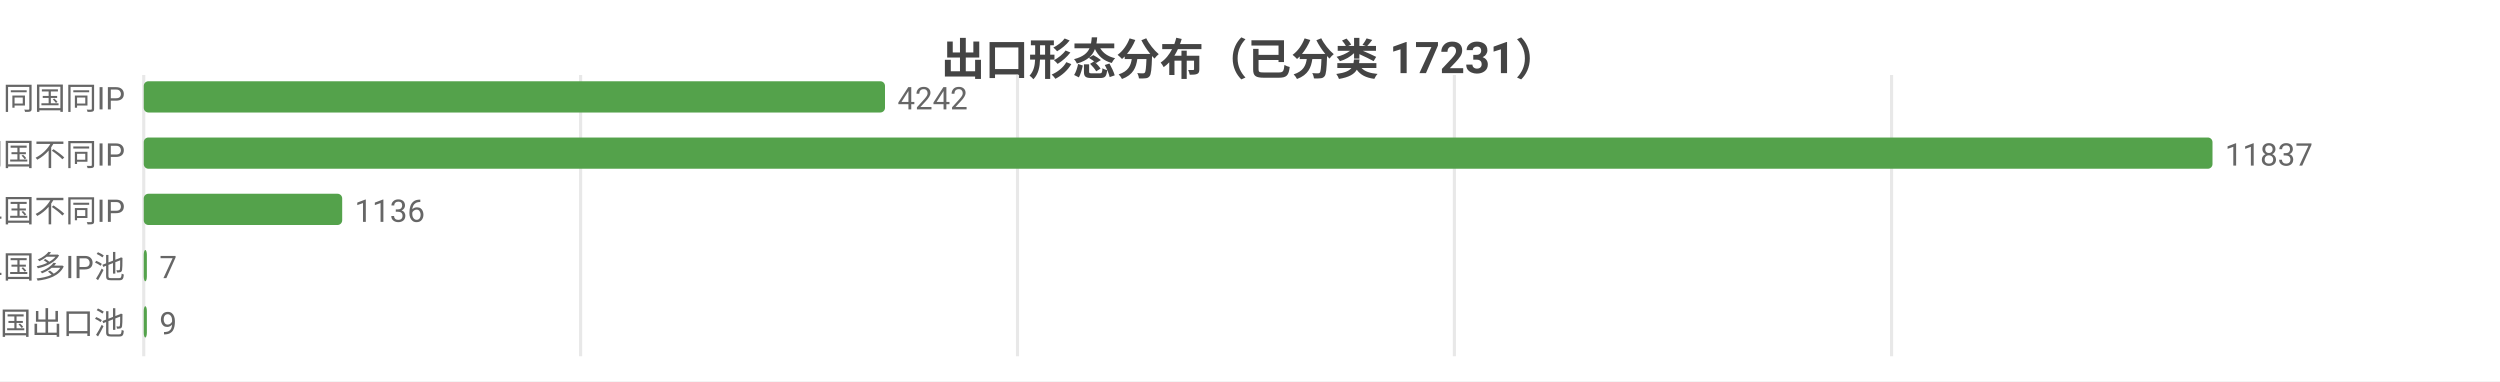
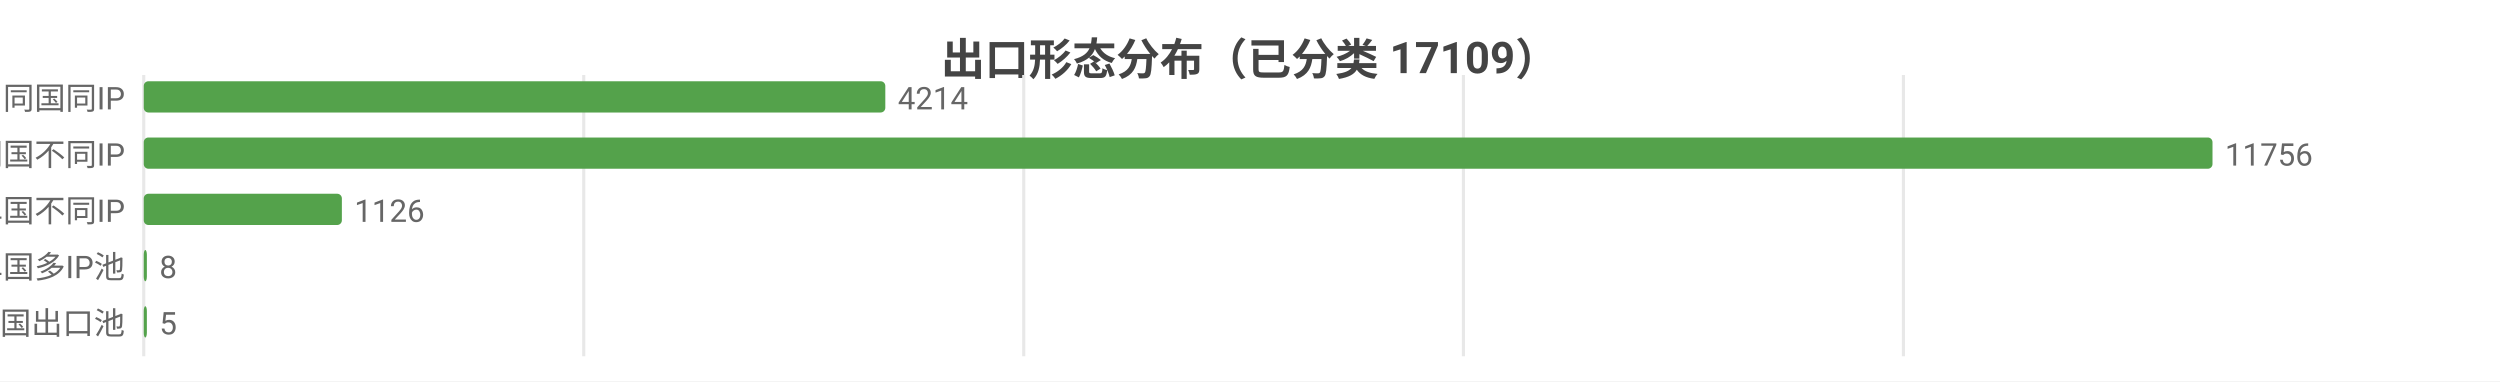
<svg xmlns="http://www.w3.org/2000/svg" width="800" height="122" viewBox="0 0 800 122">
  <rect width="800" height="122" fill="#ffffff" />
  <style>text{font-family:system-ui,-apple-system,'Segoe UI',Roboto,'PingFang SC','Microsoft YaHei','Noto Sans CJK SC',sans-serif}.g{stroke:#e8e8e8;stroke-width:1}.a{stroke:#999;stroke-width:1}.t{font-size:10px;fill:#666}.m{font-size:10px;text-anchor:middle;fill:#666}.e{font-size:10px;text-anchor:end;fill:#666}.l{font-size:11px;fill:#333}.tt{font-size:14px;font-weight:600;text-anchor:middle;fill:#444}.em{font-size:13px;text-anchor:middle;fill:#999}</style>
-   <text class="tt" x="400.0" y="24">出口形态分布（已分类 17231）</text>
+   <text class="tt" x="400.0" y="24">出口形态分布（已分类 17109）</text>
  <line class="g" x1="46" y1="24" x2="46" y2="114" />
-   <line class="g" x1="185.8" y1="24" x2="185.8" y2="114" />
-   <line class="g" x1="325.6" y1="24" x2="325.6" y2="114" />
-   <line class="g" x1="465.4" y1="24" x2="465.4" y2="114" />
-   <line class="g" x1="605.3" y1="24" x2="605.3" y2="114" />
+   <line class="g" x1="186.8" y1="24" x2="186.8" y2="114" />
+   <line class="g" x1="327.6" y1="24" x2="327.6" y2="114" />
+   <line class="g" x1="468.3" y1="24" x2="468.3" y2="114" />
+   <line class="g" x1="609.1" y1="24" x2="609.1" y2="114" />
  <text class="e" x="40" y="35">SS 同国同IP</text>
-   <rect x="46" y="26" width="237.2" height="10" fill="#54a24b" rx="1.5" />
-   <text class="t" x="287.2" y="35">4242</text>
+   <rect x="46" y="26" width="237.3" height="10" fill="#54a24b" rx="1.5" />
+   <text class="t" x="287.3" y="35">4214</text>
  <text class="e" x="40" y="53">SD 同国不同IP</text>
  <rect x="46" y="44" width="662" height="10" fill="#54a24b" rx="1.5" />
-   <text class="t" x="712" y="53">11837</text>
+   <text class="t" x="712" y="53">11756</text>
  <text class="e" x="40" y="71">CD 跨境单国不同IP</text>
-   <rect x="46" y="62" width="63.5" height="10" fill="#54a24b" rx="1.5" />
-   <text class="t" x="113.5" y="71">1136</text>
+   <rect x="46" y="62" width="63.4" height="10" fill="#54a24b" rx="1.5" />
+   <text class="t" x="113.4" y="71">1126</text>
  <text class="e" x="40" y="89">CP 跨境单国多IP池</text>
  <rect x="46" y="80" width="1" height="10" fill="#54a24b" rx="1.5" />
-   <text class="t" x="51" y="89">7</text>
+   <text class="t" x="51" y="89">8</text>
  <text class="e" x="40" y="107">CM 跨境多国出口池</text>
  <rect x="46" y="98" width="1" height="10" fill="#54a24b" rx="1.5" />
-   <text class="t" x="51" y="107">9</text>
+   <text class="t" x="51" y="107">5</text>
</svg>
